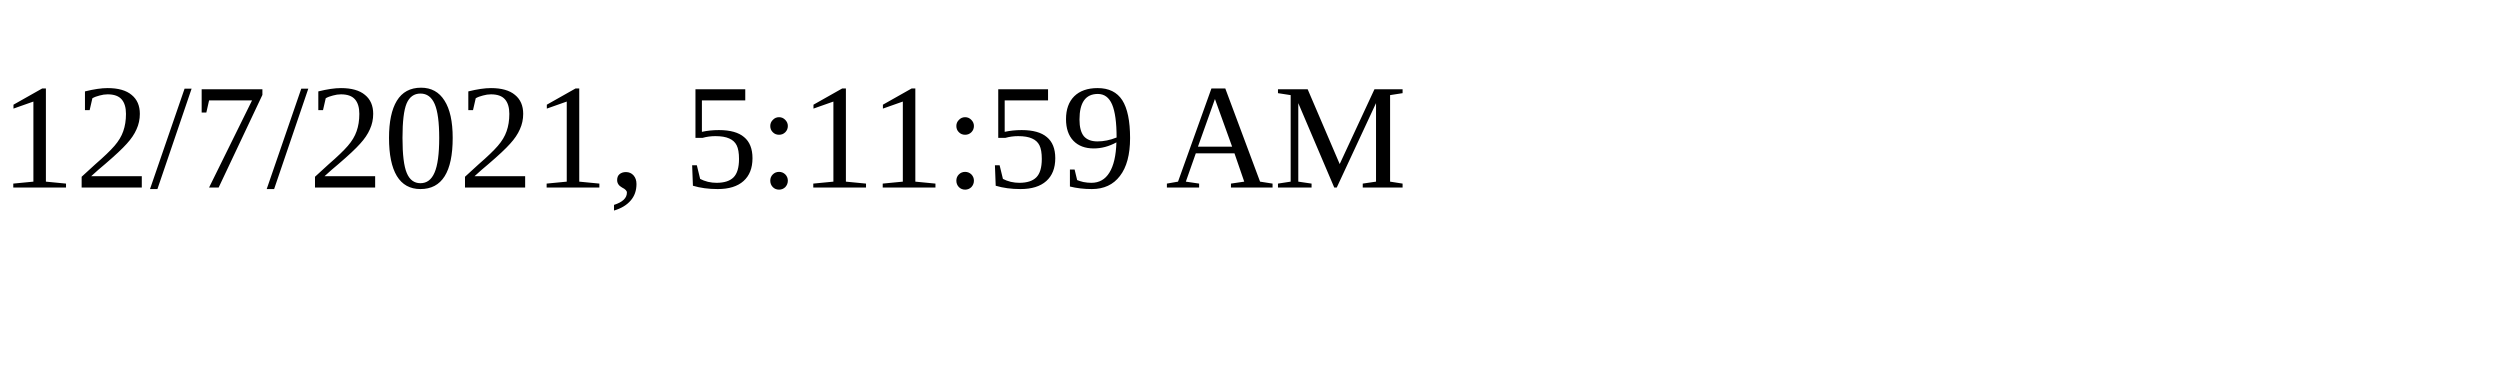
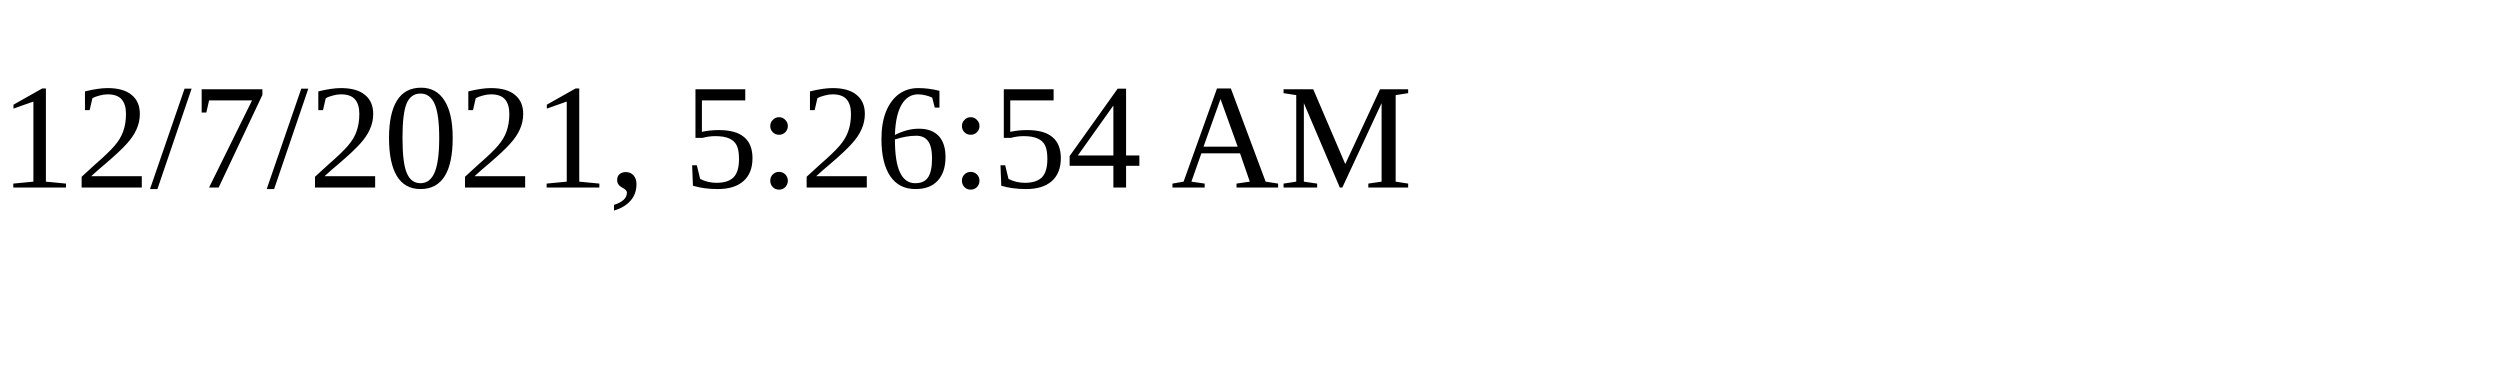
<svg xmlns="http://www.w3.org/2000/svg" height="30" width="200">
-   <text x="0" y="15">12/7/2021, 5:11:59 AM</text>
+   <text x="0" y="15">12/7/2021, 5:26:54 AM</text>
</svg>
